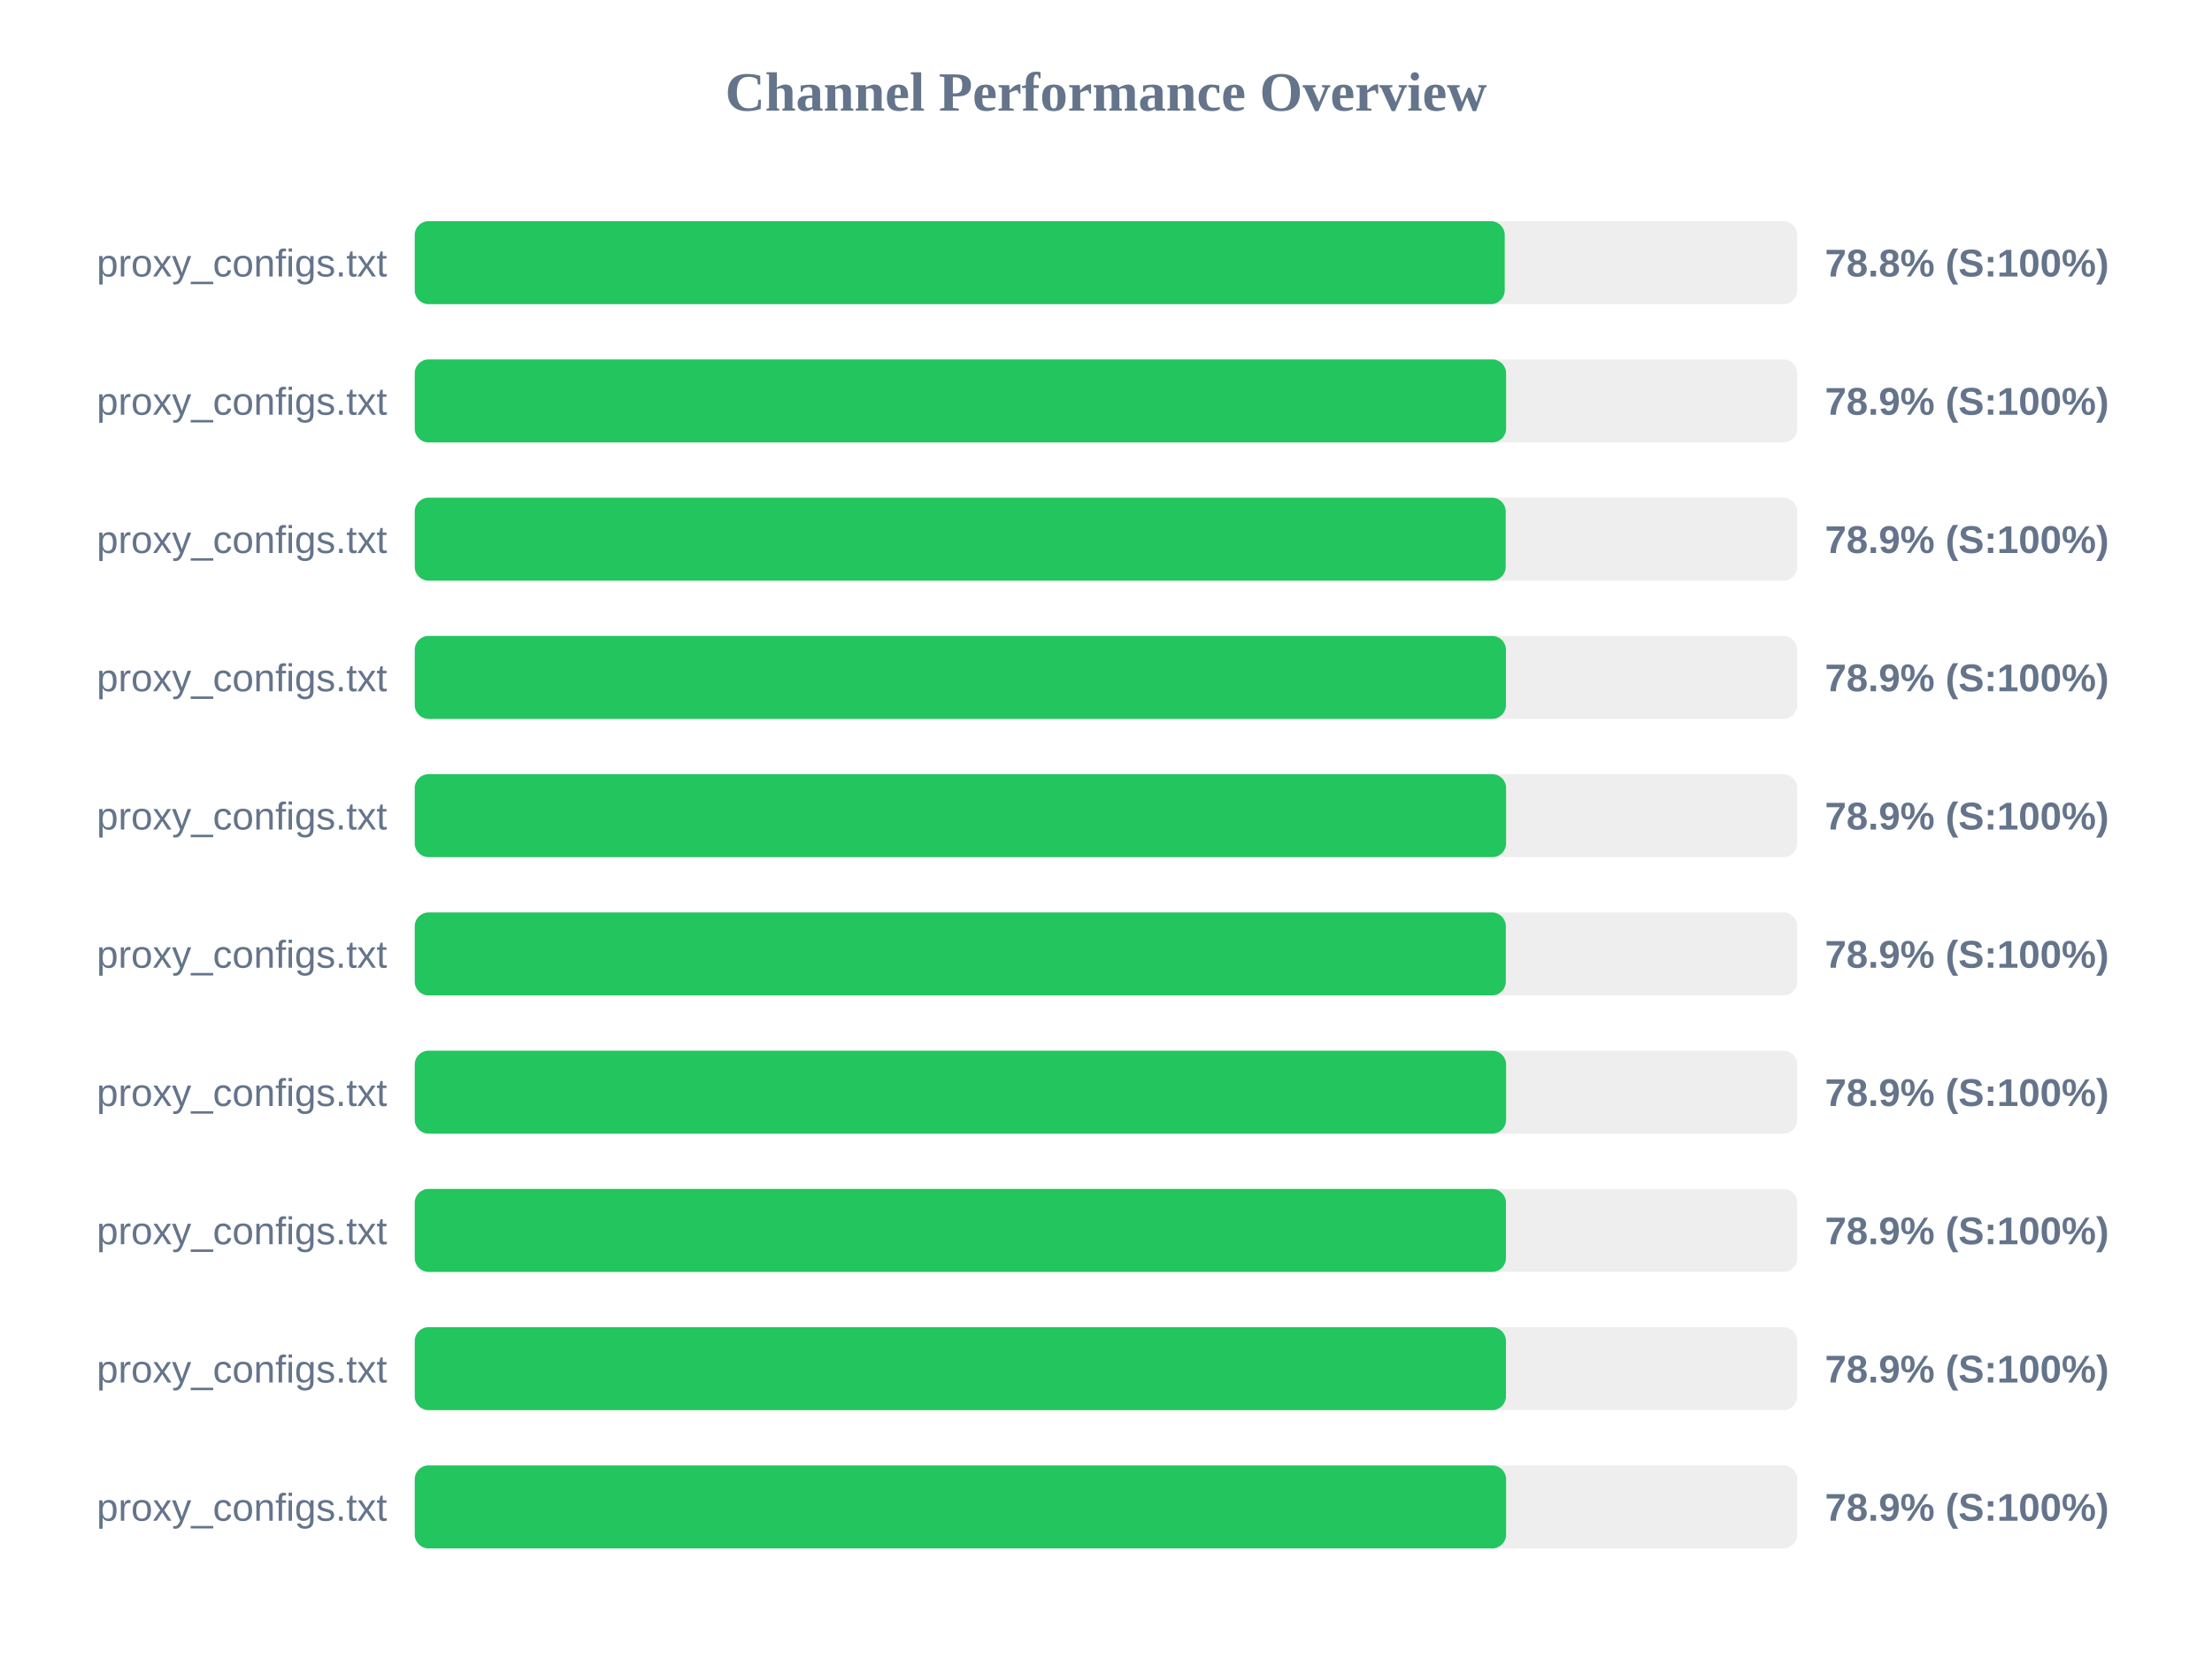
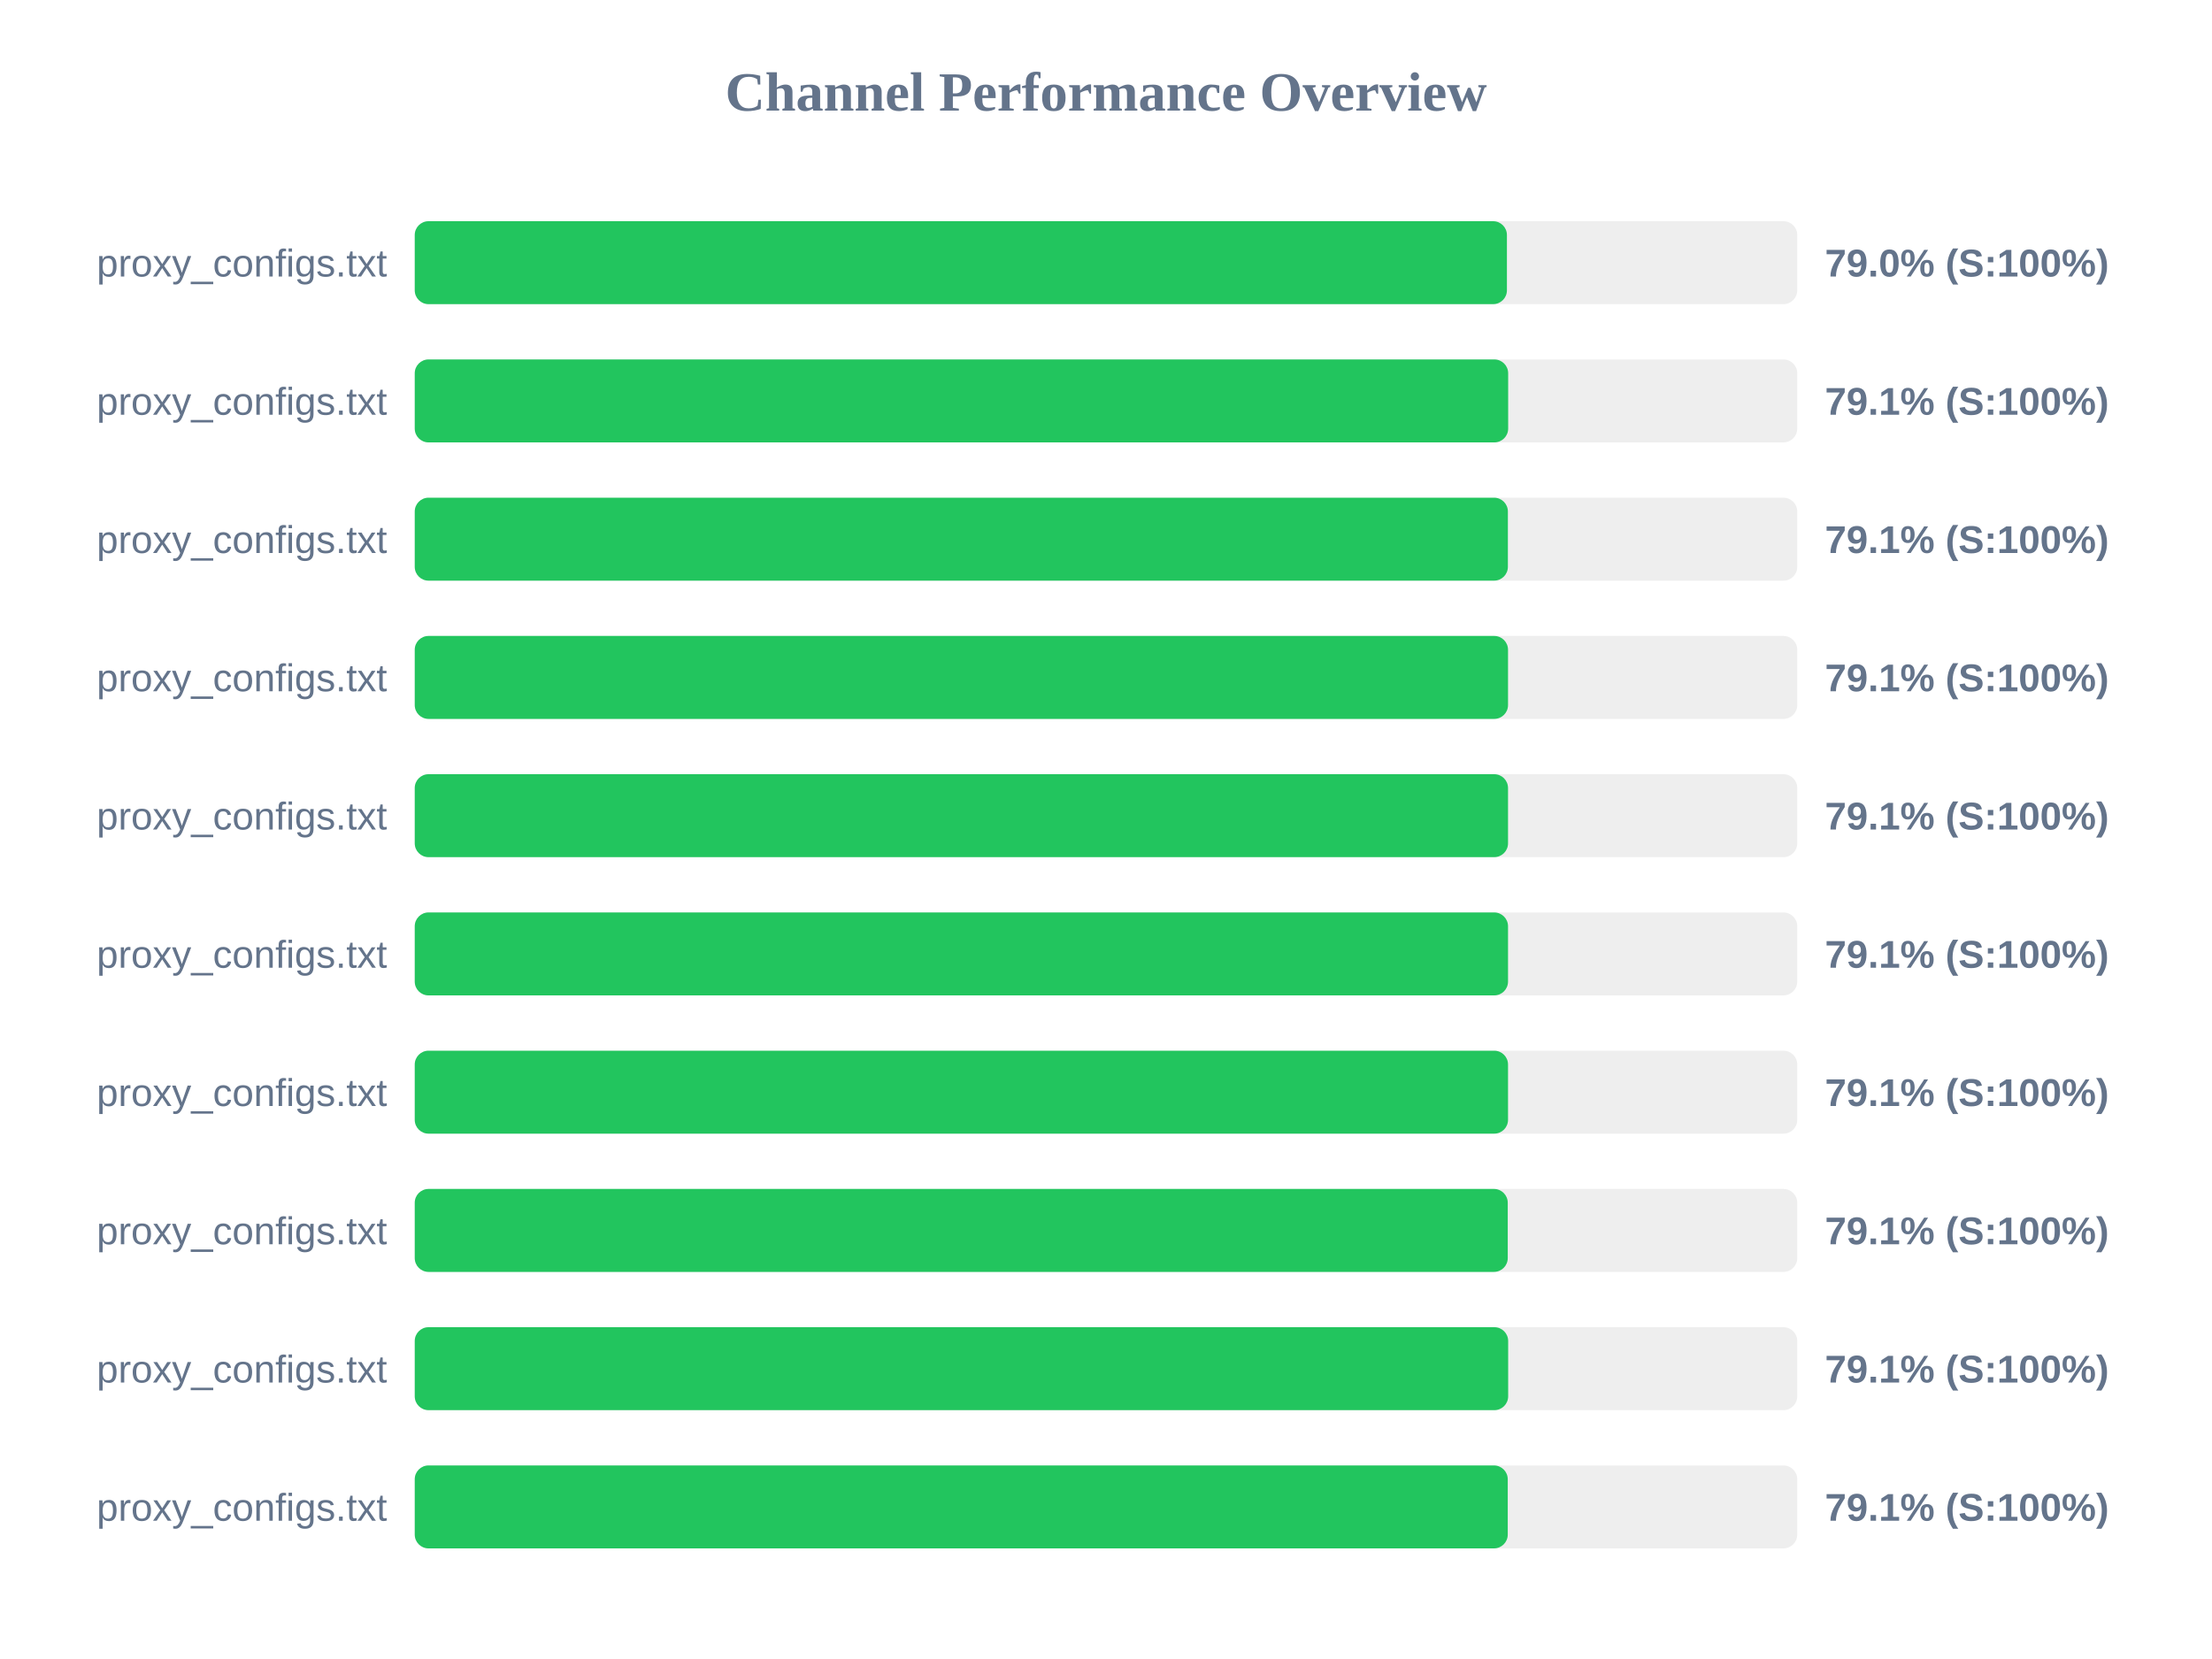
<svg xmlns="http://www.w3.org/2000/svg" width="800" height="600" version="1.1">
  <style>
        .row { font: 14px Arial; fill: #64748b; }
        .score { font: bold 14px Arial; fill: #64748b; }
    </style>
  <text x="400" y="40" text-anchor="middle" font-size="20px" font-weight="bold" fill="#64748b">Channel Performance Overview</text>
  <rect x="150" y="80" width="500" height="30" fill="#eee" rx="5" />
-   <rect x="150" y="80" width="394.2" height="30" fill="#22c55e" rx="5" />
+   <rect x="150" y="80" width="395.0" height="30" fill="#22c55e" rx="5" />
  <text x="140" y="100" text-anchor="end" class="row">proxy_configs.txt</text>
-   <text x="660" y="100" text-anchor="start" class="score">78.8% (S:100%)</text>
+   <text x="660" y="100" text-anchor="start" class="score">79.0% (S:100%)</text>
  <rect x="150" y="130" width="500" height="30" fill="#eee" rx="5" />
-   <rect x="150" y="130" width="394.7" height="30" fill="#22c55e" rx="5" />
+   <rect x="150" y="130" width="395.45" height="30" fill="#22c55e" rx="5" />
  <text x="140" y="150" text-anchor="end" class="row">proxy_configs.txt</text>
-   <text x="660" y="150" text-anchor="start" class="score">78.9% (S:100%)</text>
+   <text x="660" y="150" text-anchor="start" class="score">79.1% (S:100%)</text>
  <rect x="150" y="180" width="500" height="30" fill="#eee" rx="5" />
-   <rect x="150" y="180" width="394.55" height="30" fill="#22c55e" rx="5" />
+   <rect x="150" y="180" width="395.35" height="30" fill="#22c55e" rx="5" />
  <text x="140" y="200" text-anchor="end" class="row">proxy_configs.txt</text>
-   <text x="660" y="200" text-anchor="start" class="score">78.9% (S:100%)</text>
+   <text x="660" y="200" text-anchor="start" class="score">79.1% (S:100%)</text>
  <rect x="150" y="230" width="500" height="30" fill="#eee" rx="5" />
-   <rect x="150" y="230" width="394.65" height="30" fill="#22c55e" rx="5" />
+   <rect x="150" y="230" width="395.4" height="30" fill="#22c55e" rx="5" />
  <text x="140" y="250" text-anchor="end" class="row">proxy_configs.txt</text>
-   <text x="660" y="250" text-anchor="start" class="score">78.9% (S:100%)</text>
+   <text x="660" y="250" text-anchor="start" class="score">79.1% (S:100%)</text>
  <rect x="150" y="280" width="500" height="30" fill="#eee" rx="5" />
-   <rect x="150" y="280" width="394.7" height="30" fill="#22c55e" rx="5" />
+   <rect x="150" y="280" width="395.4" height="30" fill="#22c55e" rx="5" />
  <text x="140" y="300" text-anchor="end" class="row">proxy_configs.txt</text>
-   <text x="660" y="300" text-anchor="start" class="score">78.9% (S:100%)</text>
+   <text x="660" y="300" text-anchor="start" class="score">79.1% (S:100%)</text>
  <rect x="150" y="330" width="500" height="30" fill="#eee" rx="5" />
-   <rect x="150" y="330" width="394.6" height="30" fill="#22c55e" rx="5" />
+   <rect x="150" y="330" width="395.4" height="30" fill="#22c55e" rx="5" />
  <text x="140" y="350" text-anchor="end" class="row">proxy_configs.txt</text>
-   <text x="660" y="350" text-anchor="start" class="score">78.9% (S:100%)</text>
+   <text x="660" y="350" text-anchor="start" class="score">79.1% (S:100%)</text>
  <rect x="150" y="380" width="500" height="30" fill="#eee" rx="5" />
-   <rect x="150" y="380" width="394.7" height="30" fill="#22c55e" rx="5" />
+   <rect x="150" y="380" width="395.4" height="30" fill="#22c55e" rx="5" />
  <text x="140" y="400" text-anchor="end" class="row">proxy_configs.txt</text>
-   <text x="660" y="400" text-anchor="start" class="score">78.9% (S:100%)</text>
+   <text x="660" y="400" text-anchor="start" class="score">79.1% (S:100%)</text>
  <rect x="150" y="430" width="500" height="30" fill="#eee" rx="5" />
-   <rect x="150" y="430" width="394.65" height="30" fill="#22c55e" rx="5" />
+   <rect x="150" y="430" width="395.3" height="30" fill="#22c55e" rx="5" />
  <text x="140" y="450" text-anchor="end" class="row">proxy_configs.txt</text>
-   <text x="660" y="450" text-anchor="start" class="score">78.9% (S:100%)</text>
+   <text x="660" y="450" text-anchor="start" class="score">79.1% (S:100%)</text>
  <rect x="150" y="480" width="500" height="30" fill="#eee" rx="5" />
-   <rect x="150" y="480" width="394.65" height="30" fill="#22c55e" rx="5" />
+   <rect x="150" y="480" width="395.45" height="30" fill="#22c55e" rx="5" />
  <text x="140" y="500" text-anchor="end" class="row">proxy_configs.txt</text>
-   <text x="660" y="500" text-anchor="start" class="score">78.9% (S:100%)</text>
+   <text x="660" y="500" text-anchor="start" class="score">79.1% (S:100%)</text>
  <rect x="150" y="530" width="500" height="30" fill="#eee" rx="5" />
-   <rect x="150" y="530" width="394.7" height="30" fill="#22c55e" rx="5" />
+   <rect x="150" y="530" width="395.3" height="30" fill="#22c55e" rx="5" />
  <text x="140" y="550" text-anchor="end" class="row">proxy_configs.txt</text>
-   <text x="660" y="550" text-anchor="start" class="score">78.9% (S:100%)</text>
+   <text x="660" y="550" text-anchor="start" class="score">79.1% (S:100%)</text>
</svg>
